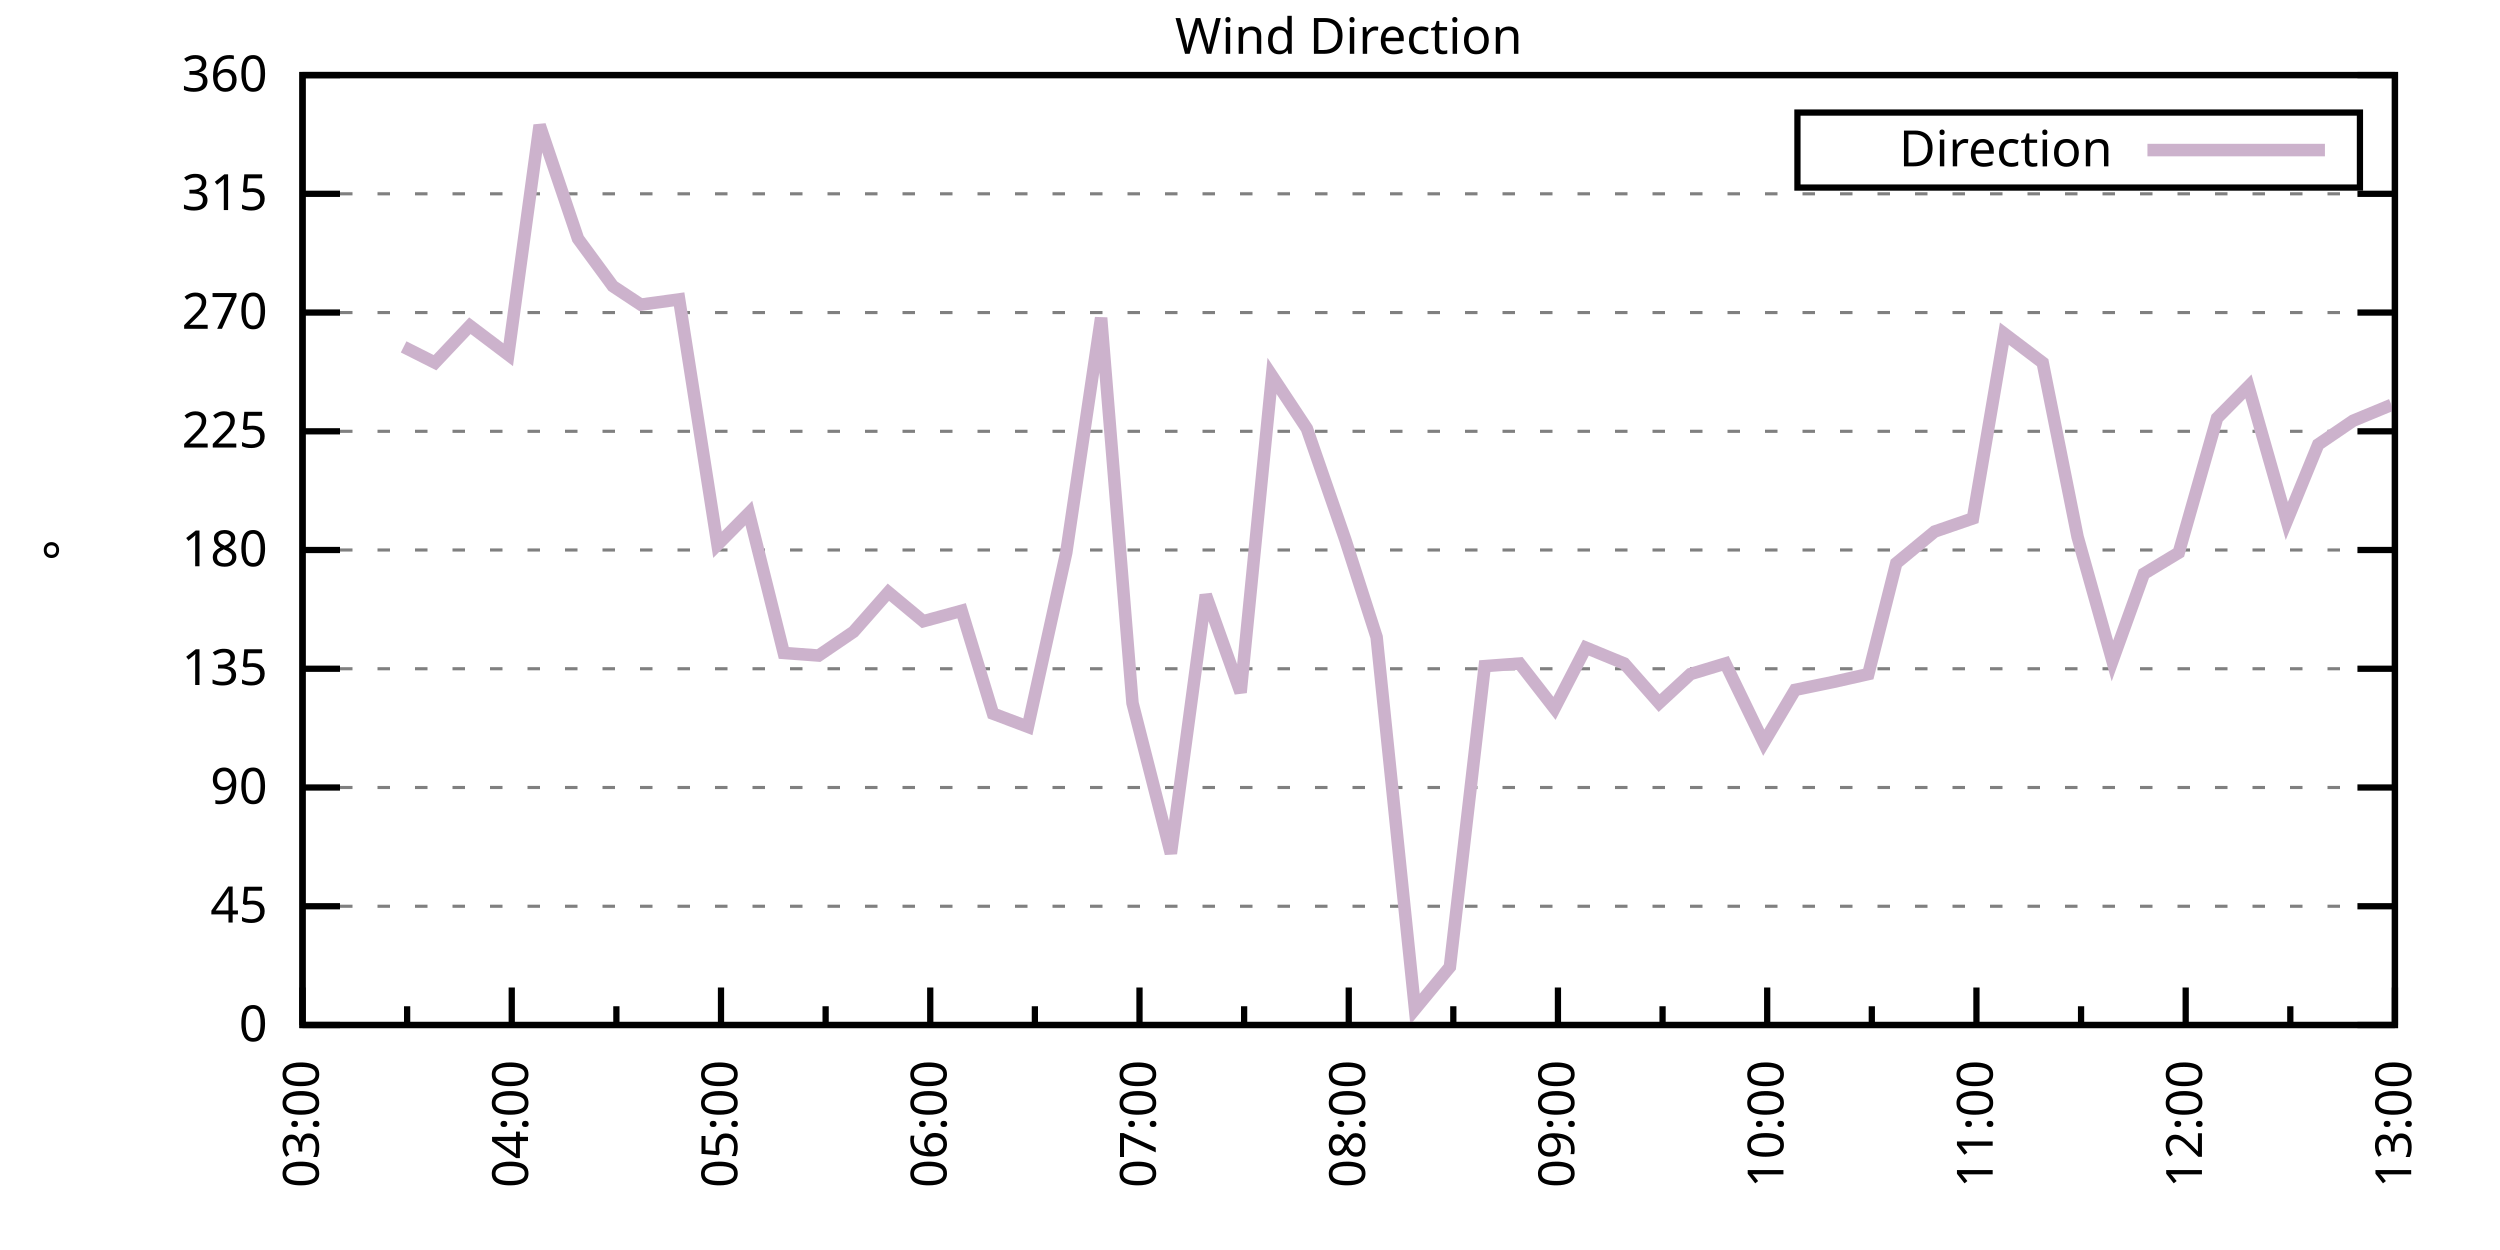
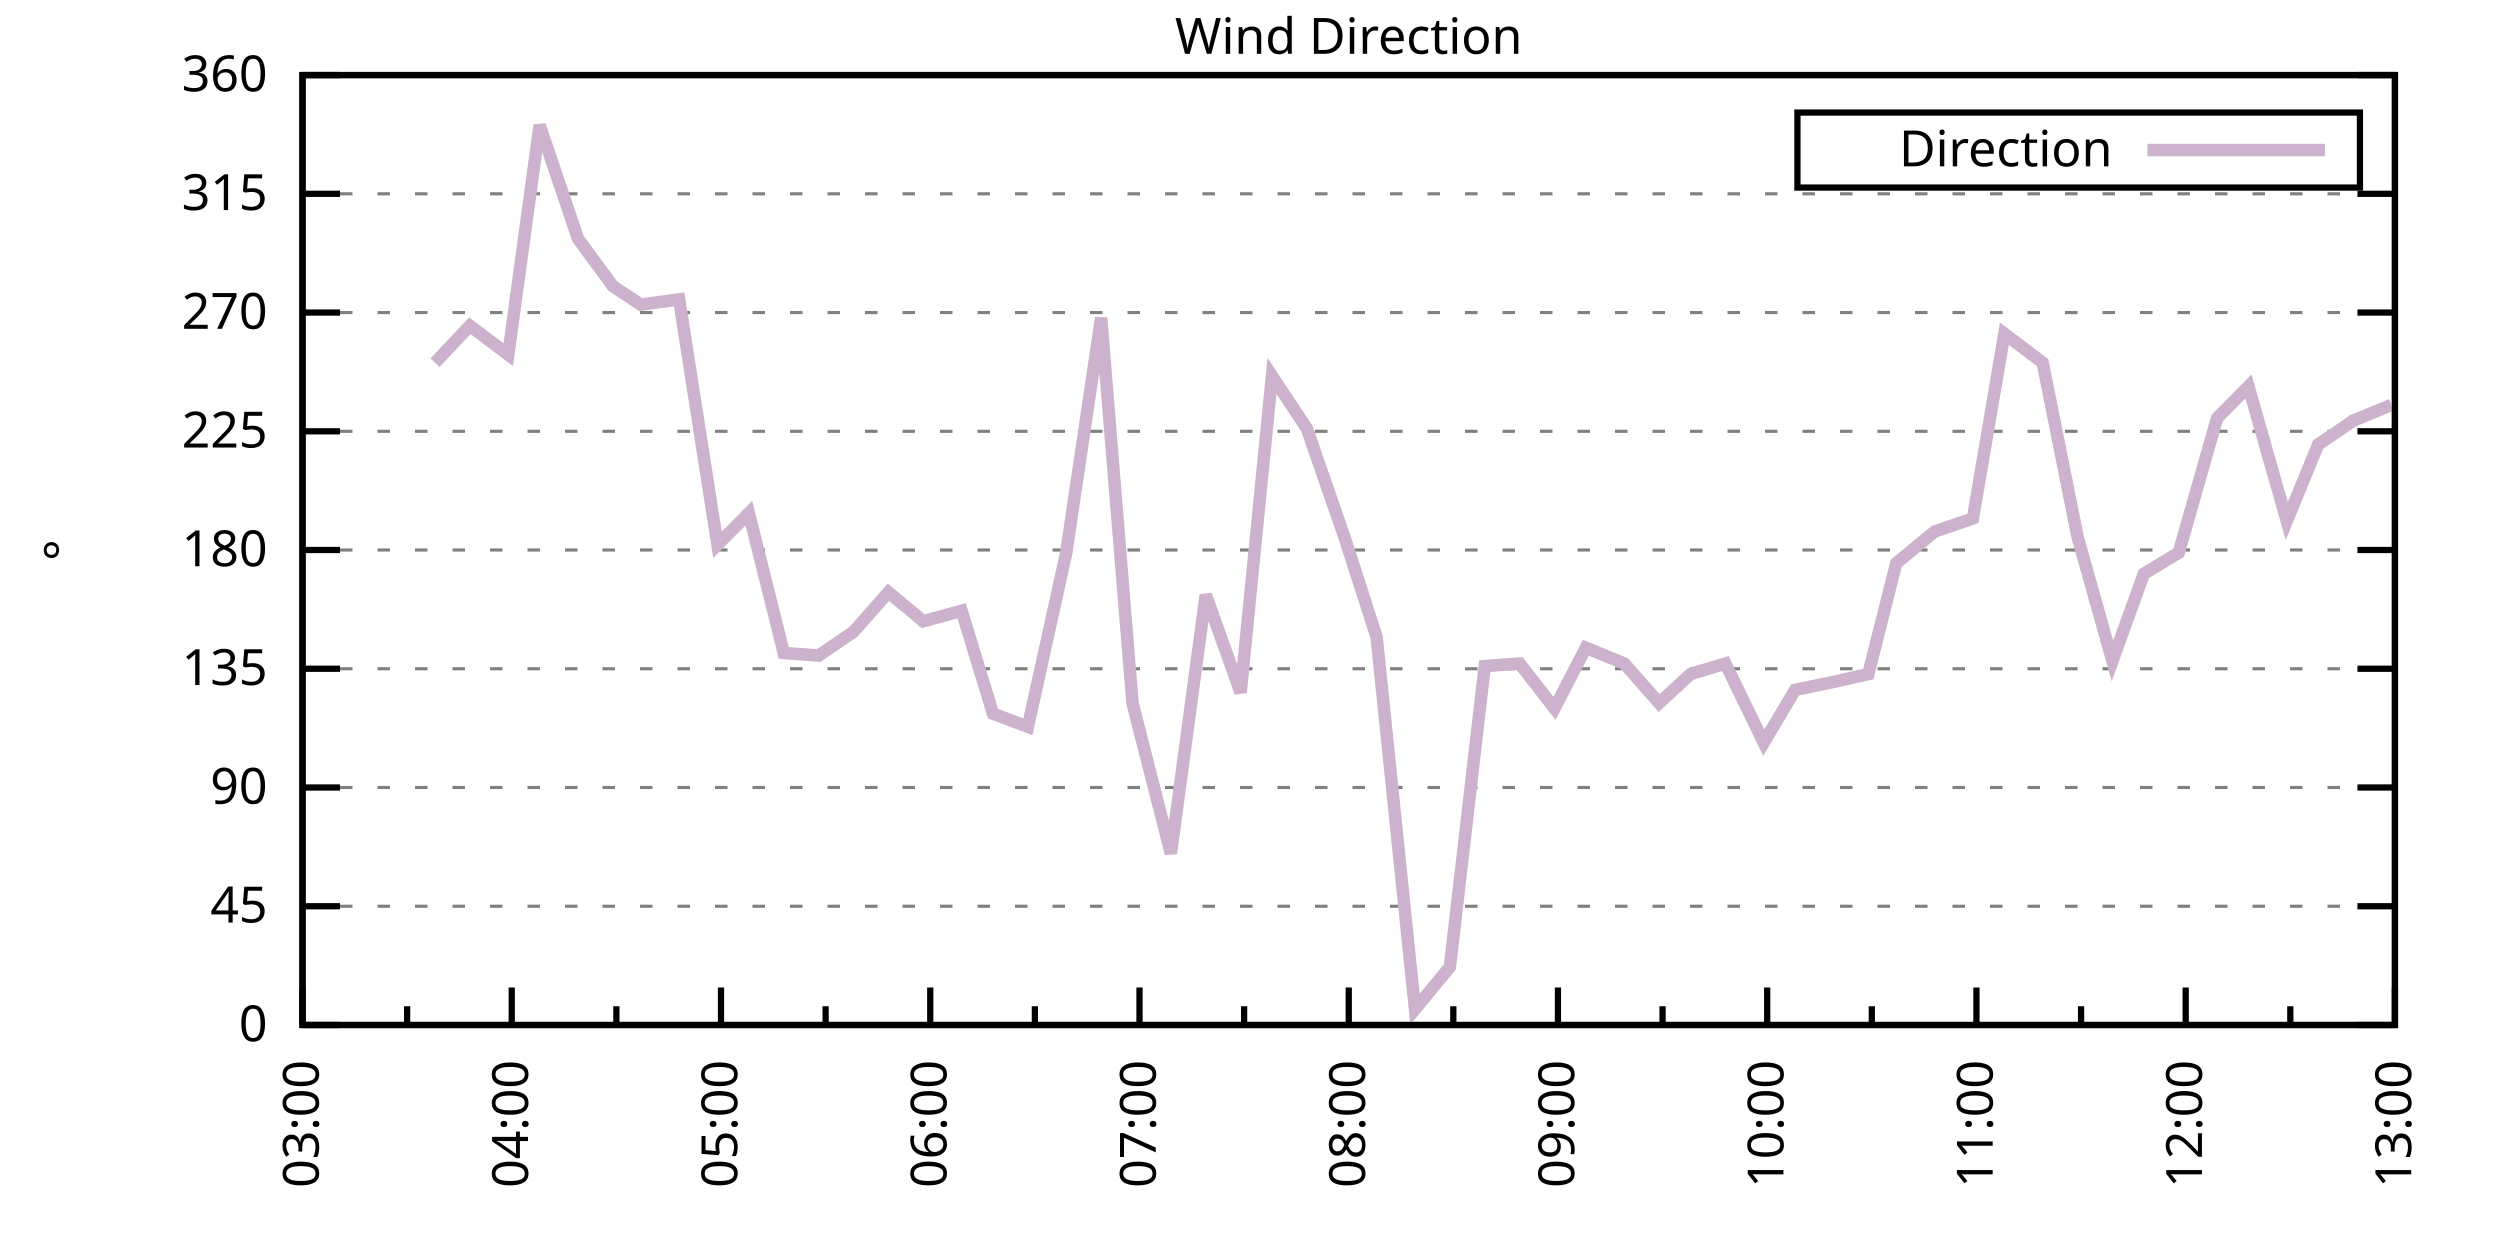
<svg xmlns="http://www.w3.org/2000/svg" xmlns:xlink="http://www.w3.org/1999/xlink" width="400" height="200" viewBox="0 0 400 200">
  <g id="gnuplot_canvas">
    <rect x="0" y="0" width="400" height="200" fill="none" />
    <defs>
      <circle id="gpDot" r="0.5" stroke-width="0.5" stroke="currentColor" />
      <path id="gpPt0" stroke-width="0.333" stroke="currentColor" d="M-1,0 h2 M0,-1 v2" />
      <path id="gpPt1" stroke-width="0.333" stroke="currentColor" d="M-1,-1 L1,1 M1,-1 L-1,1" />
      <path id="gpPt2" stroke-width="0.333" stroke="currentColor" d="M-1,0 L1,0 M0,-1 L0,1 M-1,-1 L1,1 M-1,1 L1,-1" />
      <rect id="gpPt3" stroke-width="0.333" stroke="currentColor" x="-1" y="-1" width="2" height="2" />
      <rect id="gpPt4" stroke-width="0.333" stroke="currentColor" fill="currentColor" x="-1" y="-1" width="2" height="2" />
      <circle id="gpPt5" stroke-width="0.333" stroke="currentColor" cx="0" cy="0" r="1" />
      <use xlink:href="#gpPt5" id="gpPt6" fill="currentColor" stroke="none" />
      <path id="gpPt7" stroke-width="0.333" stroke="currentColor" d="M0,-1.33 L-1.33,0.67 L1.33,0.67 z" />
      <use xlink:href="#gpPt7" id="gpPt8" fill="currentColor" stroke="none" />
      <use xlink:href="#gpPt7" id="gpPt9" stroke="currentColor" transform="rotate(180)" />
      <use xlink:href="#gpPt9" id="gpPt10" fill="currentColor" stroke="none" />
      <use xlink:href="#gpPt3" id="gpPt11" stroke="currentColor" transform="rotate(45)" />
      <use xlink:href="#gpPt11" id="gpPt12" fill="currentColor" stroke="none" />
      <path id="gpPt13" stroke-width="0.333" stroke="currentColor" d="M0,1.330 L1.265,0.411 L0.782,-1.067 L-0.782,-1.076 L-1.265,0.411 z" />
      <use xlink:href="#gpPt13" id="gpPt14" fill="currentColor" stroke="none" />
      <filter id="textbox" filterUnits="objectBoundingBox" x="0" y="0" height="1" width="1">
        <feFlood flood-color="white" flood-opacity="1" result="bgnd" />
        <feComposite in="SourceGraphic" in2="bgnd" operator="atop" />
      </filter>
      <filter id="greybox" filterUnits="objectBoundingBox" x="0" y="0" height="1" width="1">
        <feFlood flood-color="lightgrey" flood-opacity="1" result="grey" />
        <feComposite in="SourceGraphic" in2="grey" operator="atop" />
      </filter>
    </defs>
    <g fill="none" color="white" stroke="currentColor" stroke-width="1.00" stroke-linecap="butt" stroke-linejoin="miter">
</g>
    <g fill="none" color="black" stroke="currentColor" stroke-width="1.00" stroke-linecap="butt" stroke-linejoin="miter">
      <g stroke="none" shape-rendering="crispEdges">
        <polygon fill="rgb(255, 255, 255)" points="48.40,164.00 383.18,164.00 383.18,12.02 48.40,12.02 " />
      </g>
    </g>
    <g fill="none" color="black" stroke="currentColor" stroke-width="1.00" stroke-linecap="butt" stroke-linejoin="miter">
</g>
    <g fill="none" color="black" stroke="black" stroke-width="0.50" stroke-linecap="butt" stroke-linejoin="miter">
</g>
    <g fill="none" color="gray" stroke="currentColor" stroke-width="0.50" stroke-linecap="butt" stroke-linejoin="miter">
      <path stroke="gray" stroke-dasharray="2,4" class="gridline" d="M48.40,164.00 L383.19,164.00  " />
    </g>
    <g fill="none" color="gray" stroke="gray" stroke-width="1.00" stroke-linecap="butt" stroke-linejoin="miter">
</g>
    <g fill="none" color="black" stroke="currentColor" stroke-width="1.00" stroke-linecap="butt" stroke-linejoin="miter">
      <path stroke="black" d="M48.40,164.00 L54.40,164.00 M383.19,164.00 L377.19,164.00  " />
      <g transform="translate(42.80,166.60)" stroke="none" fill="black" font-family="Sans" font-size="8.00" text-anchor="end">
        <text>
          <tspan font-family="Sans"> 0</tspan>
        </text>
      </g>
    </g>
    <g fill="none" color="black" stroke="currentColor" stroke-width="1.00" stroke-linecap="butt" stroke-linejoin="miter">
</g>
    <g fill="none" color="black" stroke="black" stroke-width="0.50" stroke-linecap="butt" stroke-linejoin="miter">
</g>
    <g fill="none" color="gray" stroke="currentColor" stroke-width="0.50" stroke-linecap="butt" stroke-linejoin="miter">
      <path stroke="gray" stroke-dasharray="2,4" class="gridline" d="M48.40,145.00 L383.19,145.00  " />
    </g>
    <g fill="none" color="gray" stroke="gray" stroke-width="1.00" stroke-linecap="butt" stroke-linejoin="miter">
</g>
    <g fill="none" color="black" stroke="currentColor" stroke-width="1.00" stroke-linecap="butt" stroke-linejoin="miter">
      <path stroke="black" d="M48.40,145.00 L54.40,145.00 M383.19,145.00 L377.19,145.00  " />
      <g transform="translate(42.80,147.60)" stroke="none" fill="black" font-family="Sans" font-size="8.00" text-anchor="end">
        <text>
          <tspan font-family="Sans"> 45</tspan>
        </text>
      </g>
    </g>
    <g fill="none" color="black" stroke="currentColor" stroke-width="1.00" stroke-linecap="butt" stroke-linejoin="miter">
</g>
    <g fill="none" color="black" stroke="black" stroke-width="0.50" stroke-linecap="butt" stroke-linejoin="miter">
</g>
    <g fill="none" color="gray" stroke="currentColor" stroke-width="0.50" stroke-linecap="butt" stroke-linejoin="miter">
      <path stroke="gray" stroke-dasharray="2,4" class="gridline" d="M48.40,126.00 L383.19,126.00  " />
    </g>
    <g fill="none" color="gray" stroke="gray" stroke-width="1.00" stroke-linecap="butt" stroke-linejoin="miter">
</g>
    <g fill="none" color="black" stroke="currentColor" stroke-width="1.00" stroke-linecap="butt" stroke-linejoin="miter">
      <path stroke="black" d="M48.40,126.00 L54.40,126.00 M383.19,126.00 L377.19,126.00  " />
      <g transform="translate(42.80,128.60)" stroke="none" fill="black" font-family="Sans" font-size="8.00" text-anchor="end">
        <text>
          <tspan font-family="Sans"> 90</tspan>
        </text>
      </g>
    </g>
    <g fill="none" color="black" stroke="currentColor" stroke-width="1.00" stroke-linecap="butt" stroke-linejoin="miter">
</g>
    <g fill="none" color="black" stroke="black" stroke-width="0.50" stroke-linecap="butt" stroke-linejoin="miter">
</g>
    <g fill="none" color="gray" stroke="currentColor" stroke-width="0.50" stroke-linecap="butt" stroke-linejoin="miter">
      <path stroke="gray" stroke-dasharray="2,4" class="gridline" d="M48.40,107.00 L383.19,107.00  " />
    </g>
    <g fill="none" color="gray" stroke="gray" stroke-width="1.00" stroke-linecap="butt" stroke-linejoin="miter">
</g>
    <g fill="none" color="black" stroke="currentColor" stroke-width="1.00" stroke-linecap="butt" stroke-linejoin="miter">
      <path stroke="black" d="M48.40,107.00 L54.40,107.00 M383.19,107.00 L377.19,107.00  " />
      <g transform="translate(42.80,109.60)" stroke="none" fill="black" font-family="Sans" font-size="8.00" text-anchor="end">
        <text>
          <tspan font-family="Sans"> 135</tspan>
        </text>
      </g>
    </g>
    <g fill="none" color="black" stroke="currentColor" stroke-width="1.00" stroke-linecap="butt" stroke-linejoin="miter">
</g>
    <g fill="none" color="black" stroke="black" stroke-width="0.50" stroke-linecap="butt" stroke-linejoin="miter">
</g>
    <g fill="none" color="gray" stroke="currentColor" stroke-width="0.50" stroke-linecap="butt" stroke-linejoin="miter">
      <path stroke="gray" stroke-dasharray="2,4" class="gridline" d="M48.40,88.00 L383.19,88.00  " />
    </g>
    <g fill="none" color="gray" stroke="gray" stroke-width="1.00" stroke-linecap="butt" stroke-linejoin="miter">
</g>
    <g fill="none" color="black" stroke="currentColor" stroke-width="1.00" stroke-linecap="butt" stroke-linejoin="miter">
      <path stroke="black" d="M48.40,88.00 L54.40,88.00 M383.19,88.00 L377.19,88.00  " />
      <g transform="translate(42.80,90.60)" stroke="none" fill="black" font-family="Sans" font-size="8.00" text-anchor="end">
        <text>
          <tspan font-family="Sans"> 180</tspan>
        </text>
      </g>
    </g>
    <g fill="none" color="black" stroke="currentColor" stroke-width="1.00" stroke-linecap="butt" stroke-linejoin="miter">
</g>
    <g fill="none" color="black" stroke="black" stroke-width="0.50" stroke-linecap="butt" stroke-linejoin="miter">
</g>
    <g fill="none" color="gray" stroke="currentColor" stroke-width="0.50" stroke-linecap="butt" stroke-linejoin="miter">
      <path stroke="gray" stroke-dasharray="2,4" class="gridline" d="M48.40,69.01 L383.19,69.01  " />
    </g>
    <g fill="none" color="gray" stroke="gray" stroke-width="1.00" stroke-linecap="butt" stroke-linejoin="miter">
</g>
    <g fill="none" color="black" stroke="currentColor" stroke-width="1.00" stroke-linecap="butt" stroke-linejoin="miter">
      <path stroke="black" d="M48.40,69.01 L54.40,69.01 M383.19,69.01 L377.19,69.01  " />
      <g transform="translate(42.80,71.61)" stroke="none" fill="black" font-family="Sans" font-size="8.00" text-anchor="end">
        <text>
          <tspan font-family="Sans"> 225</tspan>
        </text>
      </g>
    </g>
    <g fill="none" color="black" stroke="currentColor" stroke-width="1.00" stroke-linecap="butt" stroke-linejoin="miter">
</g>
    <g fill="none" color="black" stroke="black" stroke-width="0.50" stroke-linecap="butt" stroke-linejoin="miter">
</g>
    <g fill="none" color="gray" stroke="currentColor" stroke-width="0.50" stroke-linecap="butt" stroke-linejoin="miter">
      <path stroke="gray" stroke-dasharray="2,4" class="gridline" d="M48.40,50.01 L383.19,50.01  " />
    </g>
    <g fill="none" color="gray" stroke="gray" stroke-width="1.00" stroke-linecap="butt" stroke-linejoin="miter">
</g>
    <g fill="none" color="black" stroke="currentColor" stroke-width="1.00" stroke-linecap="butt" stroke-linejoin="miter">
      <path stroke="black" d="M48.40,50.01 L54.40,50.01 M383.19,50.01 L377.19,50.01  " />
      <g transform="translate(42.80,52.61)" stroke="none" fill="black" font-family="Sans" font-size="8.00" text-anchor="end">
        <text>
          <tspan font-family="Sans"> 270</tspan>
        </text>
      </g>
    </g>
    <g fill="none" color="black" stroke="currentColor" stroke-width="1.00" stroke-linecap="butt" stroke-linejoin="miter">
</g>
    <g fill="none" color="black" stroke="black" stroke-width="0.50" stroke-linecap="butt" stroke-linejoin="miter">
</g>
    <g fill="none" color="gray" stroke="currentColor" stroke-width="0.50" stroke-linecap="butt" stroke-linejoin="miter">
      <path stroke="gray" stroke-dasharray="2,4" class="gridline" d="M48.40,31.01 L383.19,31.01  " />
    </g>
    <g fill="none" color="gray" stroke="gray" stroke-width="1.00" stroke-linecap="butt" stroke-linejoin="miter">
</g>
    <g fill="none" color="black" stroke="currentColor" stroke-width="1.00" stroke-linecap="butt" stroke-linejoin="miter">
      <path stroke="black" d="M48.40,31.01 L54.40,31.01 M383.19,31.01 L377.19,31.01  " />
      <g transform="translate(42.80,33.61)" stroke="none" fill="black" font-family="Sans" font-size="8.00" text-anchor="end">
        <text>
          <tspan font-family="Sans"> 315</tspan>
        </text>
      </g>
    </g>
    <g fill="none" color="black" stroke="currentColor" stroke-width="1.00" stroke-linecap="butt" stroke-linejoin="miter">
</g>
    <g fill="none" color="black" stroke="black" stroke-width="0.50" stroke-linecap="butt" stroke-linejoin="miter">
</g>
    <g fill="none" color="gray" stroke="currentColor" stroke-width="0.50" stroke-linecap="butt" stroke-linejoin="miter">
      <path stroke="gray" stroke-dasharray="2,4" class="gridline" d="M48.40,12.01 L383.19,12.01  " />
    </g>
    <g fill="none" color="gray" stroke="gray" stroke-width="1.00" stroke-linecap="butt" stroke-linejoin="miter">
</g>
    <g fill="none" color="black" stroke="currentColor" stroke-width="1.00" stroke-linecap="butt" stroke-linejoin="miter">
      <path stroke="black" d="M48.40,12.01 L54.40,12.01 M383.19,12.01 L377.19,12.01  " />
      <g transform="translate(42.80,14.61)" stroke="none" fill="black" font-family="Sans" font-size="8.00" text-anchor="end">
        <text>
          <tspan font-family="Sans"> 360</tspan>
        </text>
      </g>
    </g>
    <g fill="none" color="black" stroke="currentColor" stroke-width="1.00" stroke-linecap="butt" stroke-linejoin="miter">
      <path stroke="black" d="M48.40,164.00 L48.40,158.00  " />
      <g transform="translate(51.00,169.60) rotate(270)" stroke="none" fill="black" font-family="Sans" font-size="8.00" text-anchor="end">
        <text>
          <tspan font-family="Sans">03:00</tspan>
        </text>
      </g>
    </g>
    <g fill="none" color="black" stroke="currentColor" stroke-width="1.00" stroke-linecap="butt" stroke-linejoin="miter">
      <path stroke="black" d="M65.14,164.00 L65.14,161.00 M81.88,164.00 L81.88,158.00  " />
      <g transform="translate(84.48,169.60) rotate(270)" stroke="none" fill="black" font-family="Sans" font-size="8.00" text-anchor="end">
        <text>
          <tspan font-family="Sans">04:00</tspan>
        </text>
      </g>
    </g>
    <g fill="none" color="black" stroke="currentColor" stroke-width="1.00" stroke-linecap="butt" stroke-linejoin="miter">
      <path stroke="black" d="M98.62,164.00 L98.62,161.00 M115.36,164.00 L115.36,158.00  " />
      <g transform="translate(117.96,169.60) rotate(270)" stroke="none" fill="black" font-family="Sans" font-size="8.00" text-anchor="end">
        <text>
          <tspan font-family="Sans">05:00</tspan>
        </text>
      </g>
    </g>
    <g fill="none" color="black" stroke="currentColor" stroke-width="1.00" stroke-linecap="butt" stroke-linejoin="miter">
      <path stroke="black" d="M132.10,164.00 L132.10,161.00 M148.84,164.00 L148.84,158.00  " />
      <g transform="translate(151.44,169.60) rotate(270)" stroke="none" fill="black" font-family="Sans" font-size="8.00" text-anchor="end">
        <text>
          <tspan font-family="Sans">06:00</tspan>
        </text>
      </g>
    </g>
    <g fill="none" color="black" stroke="currentColor" stroke-width="1.00" stroke-linecap="butt" stroke-linejoin="miter">
      <path stroke="black" d="M165.58,164.00 L165.58,161.00 M182.32,164.00 L182.32,158.00  " />
      <g transform="translate(184.92,169.60) rotate(270)" stroke="none" fill="black" font-family="Sans" font-size="8.00" text-anchor="end">
        <text>
          <tspan font-family="Sans">07:00</tspan>
        </text>
      </g>
    </g>
    <g fill="none" color="black" stroke="currentColor" stroke-width="1.00" stroke-linecap="butt" stroke-linejoin="miter">
      <path stroke="black" d="M199.06,164.00 L199.06,161.00 M215.80,164.00 L215.80,158.00  " />
      <g transform="translate(218.40,169.60) rotate(270)" stroke="none" fill="black" font-family="Sans" font-size="8.00" text-anchor="end">
        <text>
          <tspan font-family="Sans">08:00</tspan>
        </text>
      </g>
    </g>
    <g fill="none" color="black" stroke="currentColor" stroke-width="1.00" stroke-linecap="butt" stroke-linejoin="miter">
      <path stroke="black" d="M232.53,164.00 L232.53,161.00 M249.27,164.00 L249.27,158.00  " />
      <g transform="translate(251.87,169.60) rotate(270)" stroke="none" fill="black" font-family="Sans" font-size="8.00" text-anchor="end">
        <text>
          <tspan font-family="Sans">09:00</tspan>
        </text>
      </g>
    </g>
    <g fill="none" color="black" stroke="currentColor" stroke-width="1.00" stroke-linecap="butt" stroke-linejoin="miter">
      <path stroke="black" d="M266.01,164.00 L266.01,161.00 M282.75,164.00 L282.75,158.00  " />
      <g transform="translate(285.35,169.60) rotate(270)" stroke="none" fill="black" font-family="Sans" font-size="8.00" text-anchor="end">
        <text>
          <tspan font-family="Sans">10:00</tspan>
        </text>
      </g>
    </g>
    <g fill="none" color="black" stroke="currentColor" stroke-width="1.00" stroke-linecap="butt" stroke-linejoin="miter">
      <path stroke="black" d="M299.49,164.00 L299.49,161.00 M316.23,164.00 L316.23,158.00  " />
      <g transform="translate(318.83,169.60) rotate(270)" stroke="none" fill="black" font-family="Sans" font-size="8.00" text-anchor="end">
        <text>
          <tspan font-family="Sans">11:00</tspan>
        </text>
      </g>
    </g>
    <g fill="none" color="black" stroke="currentColor" stroke-width="1.00" stroke-linecap="butt" stroke-linejoin="miter">
      <path stroke="black" d="M332.97,164.00 L332.97,161.00 M349.71,164.00 L349.71,158.00  " />
      <g transform="translate(352.31,169.60) rotate(270)" stroke="none" fill="black" font-family="Sans" font-size="8.00" text-anchor="end">
        <text>
          <tspan font-family="Sans">12:00</tspan>
        </text>
      </g>
    </g>
    <g fill="none" color="black" stroke="currentColor" stroke-width="1.00" stroke-linecap="butt" stroke-linejoin="miter">
      <path stroke="black" d="M366.45,164.00 L366.45,161.00 M383.19,164.00 L383.19,158.00  " />
      <g transform="translate(385.79,169.60) rotate(270)" stroke="none" fill="black" font-family="Sans" font-size="8.00" text-anchor="end">
        <text>
          <tspan font-family="Sans">13:00</tspan>
        </text>
      </g>
    </g>
    <g fill="none" color="black" stroke="currentColor" stroke-width="1.00" stroke-linecap="butt" stroke-linejoin="miter">
</g>
    <g fill="none" color="black" stroke="currentColor" stroke-width="1.00" stroke-linecap="butt" stroke-linejoin="miter">
      <path stroke="black" d="M48.40,12.01 L48.40,164.00 L383.19,164.00 L383.19,12.01 L48.40,12.01 Z  " />
    </g>
    <g fill="none" color="black" stroke="currentColor" stroke-width="1.00" stroke-linecap="butt" stroke-linejoin="miter">
      <g transform="translate(12.80,88.01) rotate(270)" stroke="none" fill="black" font-family="Sans" font-size="8.00" text-anchor="middle">
        <text>
          <tspan font-family="Sans">°</tspan>
        </text>
      </g>
    </g>
    <g fill="none" color="black" stroke="currentColor" stroke-width="1.00" stroke-linecap="butt" stroke-linejoin="miter">
</g>
    <g fill="none" color="black" stroke="currentColor" stroke-width="1.00" stroke-linecap="butt" stroke-linejoin="miter">
      <path stroke="black" d="M287.59,30.01 L287.59,18.01 L377.59,18.01 L377.59,30.01 L287.59,30.01 Z  " />
    </g>
    <g id="Wind_direction_plot_1">
      <g fill="none" color="white" stroke="black" stroke-width="2.00" stroke-linecap="butt" stroke-linejoin="miter">
</g>
      <g fill="none" color="black" stroke="currentColor" stroke-width="2.00" stroke-linecap="butt" stroke-linejoin="miter">
        <g transform="translate(337.99,26.61)" stroke="none" fill="black" font-family="Sans" font-size="8.00" text-anchor="end">
          <text>
            <tspan font-family="Sans">Direction</tspan>
          </text>
        </g>
      </g>
      <g fill="none" color="black" stroke="currentColor" stroke-width="2.00" stroke-linecap="butt" stroke-linejoin="miter">
-         <path stroke="rgb(204, 178, 204)" d="M343.59,24.01 L371.99,24.01 M64.58,55.50 L69.60,58.03 L75.18,52.12 L81.32,56.76 L86.34,20.03 L92.48,38.19   L98.06,45.79 L102.52,48.74 L108.66,47.90 L114.80,87.16 L119.82,82.09 L125.40,104.47 L130.98,104.89 L136.56,101.09   L142.14,94.76 L147.72,99.40 L153.86,97.72 L158.88,114.18 L164.46,116.29 L170.60,88.43 L176.18,50.85 L181.20,112.49   L187.34,136.56 L192.92,95.18 L198.50,110.80 L203.52,60.14 L209.10,68.58 L215.24,86.32 L220.26,101.94 L226.40,161.47   L231.98,154.71 L237.56,106.58 L243.14,106.16 L248.72,113.34 L253.74,103.63 L259.88,106.16 L265.46,112.49 L270.48,107.85   L276.06,106.16 L282.20,118.83 L287.22,110.38 L293.35,109.11 L298.93,107.85 L303.40,90.12 L309.54,85.05 L315.67,82.94   L320.70,53.39 L326.83,58.03 L332.41,85.89 L337.99,105.74 L343.02,91.80 L348.60,88.43 L354.73,66.90 L359.75,61.83   L365.89,83.36 L370.91,71.12 L376.49,67.32 L382.63,64.78  " />
+         <path stroke="rgb(204, 178, 204)" d="M343.59,24.01 L371.99,24.01 M69.60,58.03 L75.18,52.12 L81.32,56.76 L86.34,20.03 L92.48,38.19 L98.06,45.79   L102.52,48.74 L108.66,47.90 L114.80,87.16 L119.82,82.09 L125.40,104.47 L130.98,104.89 L136.56,101.09 L142.14,94.76   L147.72,99.40 L153.86,97.72 L158.88,114.18 L164.46,116.29 L170.60,88.43 L176.18,50.85 L181.20,112.49 L187.34,136.56   L192.92,95.18 L198.50,110.80 L203.52,60.14 L209.10,68.58 L215.24,86.32 L220.26,101.94 L226.40,161.47 L231.98,154.71   L237.56,106.58 L243.14,106.16 L248.72,113.34 L253.74,103.63 L259.88,106.16 L265.46,112.49 L270.48,107.85 L276.06,106.16   L282.20,118.83 L287.22,110.38 L293.35,109.11 L298.93,107.85 L303.40,90.12 L309.54,85.05 L315.67,82.94 L320.70,53.39   L326.83,58.03 L332.41,85.89 L337.99,105.74 L343.02,91.80 L348.60,88.43 L354.73,66.90 L359.75,61.83 L365.89,83.36   L370.91,71.12 L376.49,67.32 L382.63,64.78  " />
      </g>
    </g>
    <g fill="none" color="black" stroke="currentColor" stroke-width="2.00" stroke-linecap="butt" stroke-linejoin="miter">
</g>
    <g fill="none" color="black" stroke="black" stroke-width="1.00" stroke-linecap="butt" stroke-linejoin="miter">
</g>
    <g fill="none" color="black" stroke="currentColor" stroke-width="1.00" stroke-linecap="butt" stroke-linejoin="miter">
      <path stroke="black" d="M48.40,12.01 L48.40,164.00 L383.19,164.00 L383.19,12.01 L48.40,12.01 Z  " />
    </g>
    <g fill="none" color="black" stroke="currentColor" stroke-width="1.00" stroke-linecap="butt" stroke-linejoin="miter">
      <g transform="translate(215.79,8.61)" stroke="none" fill="black" font-family="Sans" font-size="8.00" text-anchor="middle">
        <text>
          <tspan font-family="Sans">Wind Direction</tspan>
        </text>
      </g>
    </g>
    <g fill="none" color="black" stroke="currentColor" stroke-width="1.00" stroke-linecap="butt" stroke-linejoin="miter">
</g>
  </g>
</svg>
